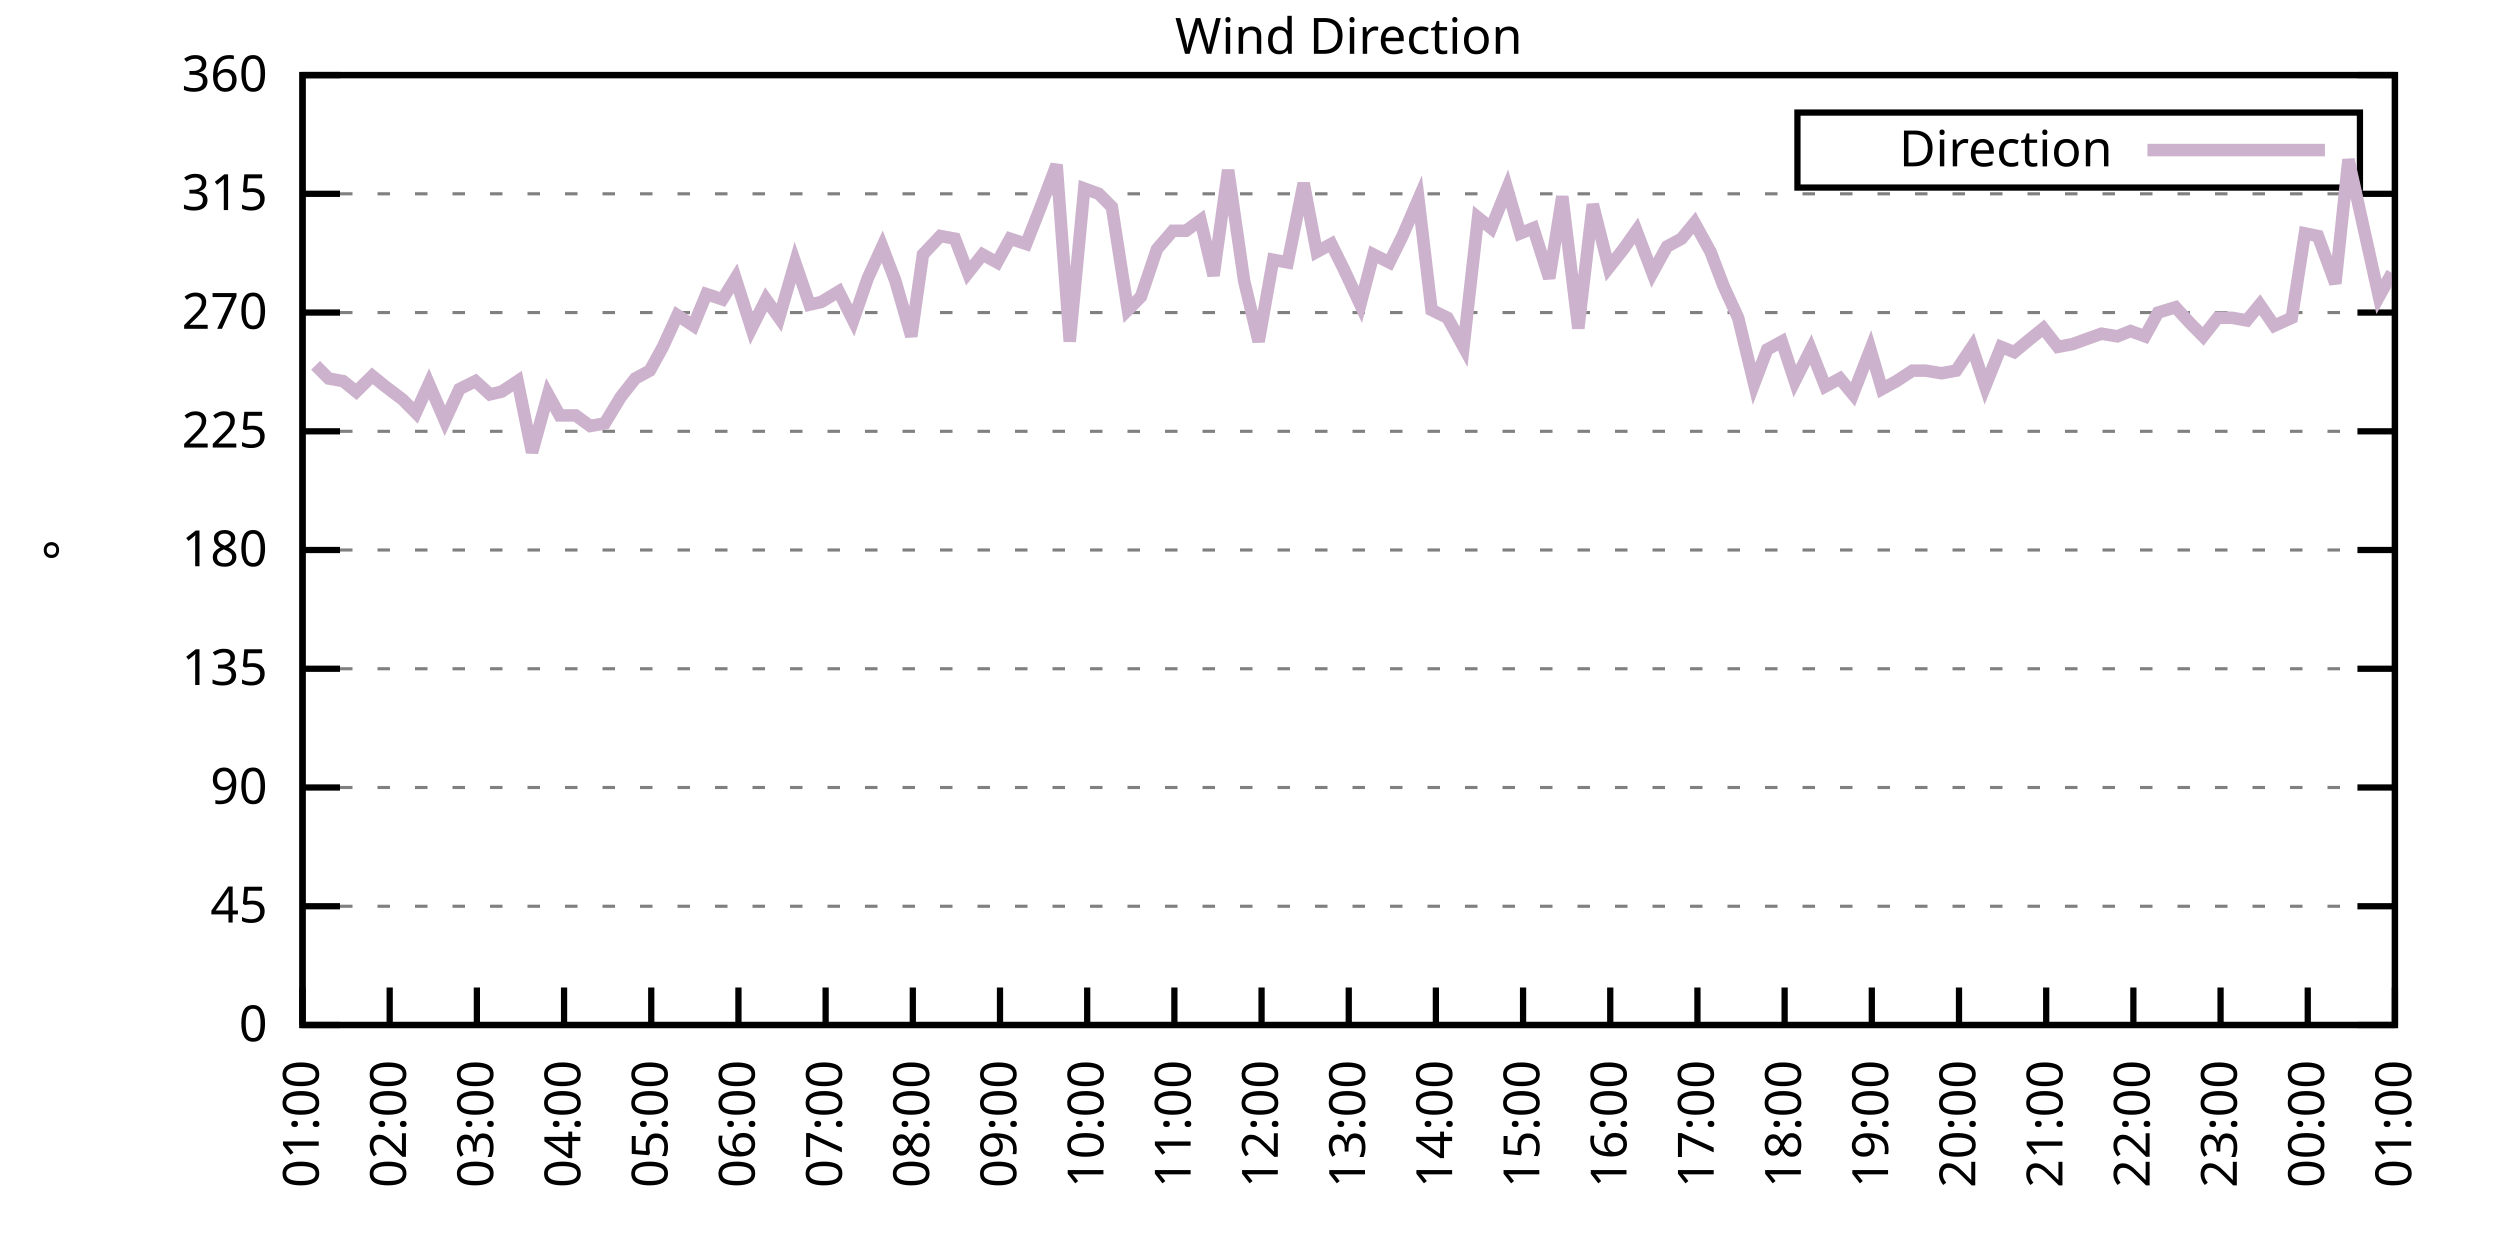
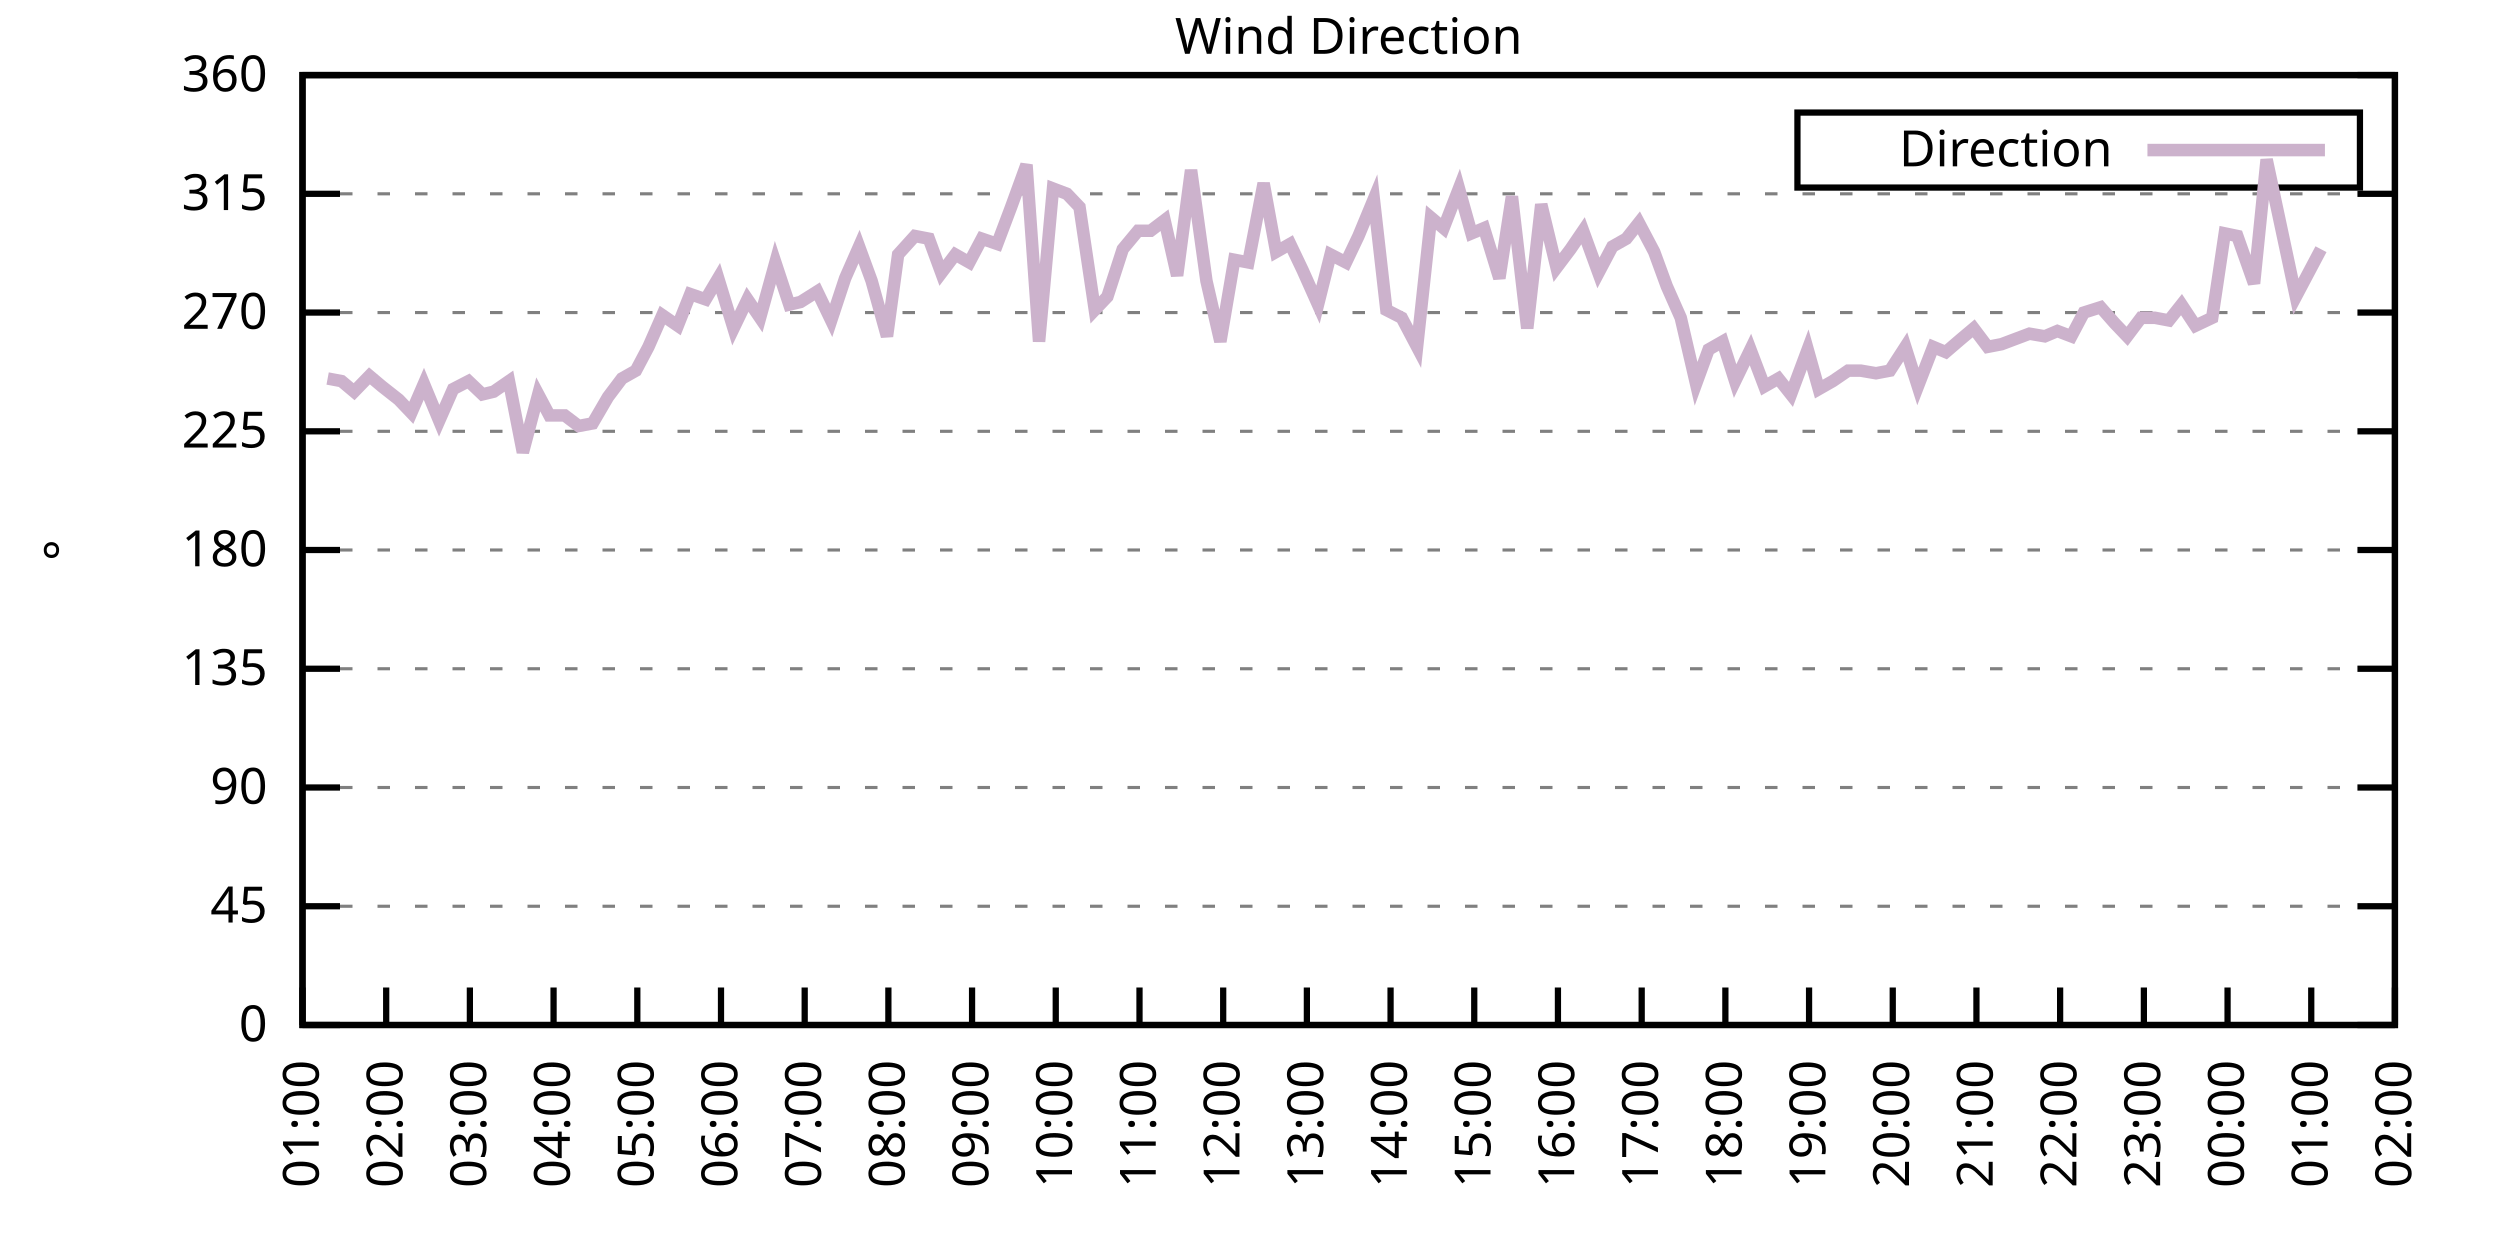
<svg xmlns="http://www.w3.org/2000/svg" xmlns:xlink="http://www.w3.org/1999/xlink" width="400" height="200" viewBox="0 0 400 200">
  <g id="gnuplot_canvas">
    <rect x="0" y="0" width="400" height="200" fill="none" />
    <defs>
      <circle id="gpDot" r="0.5" stroke-width="0.5" stroke="currentColor" />
      <path id="gpPt0" stroke-width="0.333" stroke="currentColor" d="M-1,0 h2 M0,-1 v2" />
      <path id="gpPt1" stroke-width="0.333" stroke="currentColor" d="M-1,-1 L1,1 M1,-1 L-1,1" />
      <path id="gpPt2" stroke-width="0.333" stroke="currentColor" d="M-1,0 L1,0 M0,-1 L0,1 M-1,-1 L1,1 M-1,1 L1,-1" />
      <rect id="gpPt3" stroke-width="0.333" stroke="currentColor" x="-1" y="-1" width="2" height="2" />
      <rect id="gpPt4" stroke-width="0.333" stroke="currentColor" fill="currentColor" x="-1" y="-1" width="2" height="2" />
      <circle id="gpPt5" stroke-width="0.333" stroke="currentColor" cx="0" cy="0" r="1" />
      <use xlink:href="#gpPt5" id="gpPt6" fill="currentColor" stroke="none" />
      <path id="gpPt7" stroke-width="0.333" stroke="currentColor" d="M0,-1.33 L-1.33,0.67 L1.33,0.67 z" />
      <use xlink:href="#gpPt7" id="gpPt8" fill="currentColor" stroke="none" />
      <use xlink:href="#gpPt7" id="gpPt9" stroke="currentColor" transform="rotate(180)" />
      <use xlink:href="#gpPt9" id="gpPt10" fill="currentColor" stroke="none" />
      <use xlink:href="#gpPt3" id="gpPt11" stroke="currentColor" transform="rotate(45)" />
      <use xlink:href="#gpPt11" id="gpPt12" fill="currentColor" stroke="none" />
      <path id="gpPt13" stroke-width="0.333" stroke="currentColor" d="M0,1.330 L1.265,0.411 L0.782,-1.067 L-0.782,-1.076 L-1.265,0.411 z" />
      <use xlink:href="#gpPt13" id="gpPt14" fill="currentColor" stroke="none" />
      <filter id="textbox" filterUnits="objectBoundingBox" x="0" y="0" height="1" width="1">
        <feFlood flood-color="white" flood-opacity="1" result="bgnd" />
        <feComposite in="SourceGraphic" in2="bgnd" operator="atop" />
      </filter>
      <filter id="greybox" filterUnits="objectBoundingBox" x="0" y="0" height="1" width="1">
        <feFlood flood-color="lightgrey" flood-opacity="1" result="grey" />
        <feComposite in="SourceGraphic" in2="grey" operator="atop" />
      </filter>
    </defs>
    <g fill="none" color="white" stroke="currentColor" stroke-width="1.00" stroke-linecap="butt" stroke-linejoin="miter">
</g>
    <g fill="none" color="black" stroke="currentColor" stroke-width="1.00" stroke-linecap="butt" stroke-linejoin="miter">
      <g stroke="none" shape-rendering="crispEdges">
        <polygon fill="rgb(255, 255, 255)" points="48.40,164.00 383.18,164.00 383.18,12.02 48.40,12.02 " />
      </g>
    </g>
    <g fill="none" color="black" stroke="currentColor" stroke-width="1.00" stroke-linecap="butt" stroke-linejoin="miter">
</g>
    <g fill="none" color="black" stroke="black" stroke-width="0.50" stroke-linecap="butt" stroke-linejoin="miter">
</g>
    <g fill="none" color="gray" stroke="currentColor" stroke-width="0.50" stroke-linecap="butt" stroke-linejoin="miter">
      <path stroke="gray" stroke-dasharray="2,4" class="gridline" d="M48.40,164.00 L383.19,164.00  " />
    </g>
    <g fill="none" color="gray" stroke="gray" stroke-width="1.00" stroke-linecap="butt" stroke-linejoin="miter">
</g>
    <g fill="none" color="black" stroke="currentColor" stroke-width="1.00" stroke-linecap="butt" stroke-linejoin="miter">
      <path stroke="black" d="M48.40,164.00 L54.40,164.00 M383.19,164.00 L377.19,164.00  " />
      <g transform="translate(42.80,166.60)" stroke="none" fill="black" font-family="Sans" font-size="8.00" text-anchor="end">
        <text>
          <tspan font-family="Sans"> 0</tspan>
        </text>
      </g>
    </g>
    <g fill="none" color="black" stroke="currentColor" stroke-width="1.00" stroke-linecap="butt" stroke-linejoin="miter">
</g>
    <g fill="none" color="black" stroke="black" stroke-width="0.50" stroke-linecap="butt" stroke-linejoin="miter">
</g>
    <g fill="none" color="gray" stroke="currentColor" stroke-width="0.50" stroke-linecap="butt" stroke-linejoin="miter">
      <path stroke="gray" stroke-dasharray="2,4" class="gridline" d="M48.40,145.00 L383.19,145.00  " />
    </g>
    <g fill="none" color="gray" stroke="gray" stroke-width="1.00" stroke-linecap="butt" stroke-linejoin="miter">
</g>
    <g fill="none" color="black" stroke="currentColor" stroke-width="1.00" stroke-linecap="butt" stroke-linejoin="miter">
      <path stroke="black" d="M48.40,145.00 L54.40,145.00 M383.19,145.00 L377.19,145.00  " />
      <g transform="translate(42.80,147.60)" stroke="none" fill="black" font-family="Sans" font-size="8.00" text-anchor="end">
        <text>
          <tspan font-family="Sans"> 45</tspan>
        </text>
      </g>
    </g>
    <g fill="none" color="black" stroke="currentColor" stroke-width="1.00" stroke-linecap="butt" stroke-linejoin="miter">
</g>
    <g fill="none" color="black" stroke="black" stroke-width="0.50" stroke-linecap="butt" stroke-linejoin="miter">
</g>
    <g fill="none" color="gray" stroke="currentColor" stroke-width="0.50" stroke-linecap="butt" stroke-linejoin="miter">
      <path stroke="gray" stroke-dasharray="2,4" class="gridline" d="M48.40,126.00 L383.19,126.00  " />
    </g>
    <g fill="none" color="gray" stroke="gray" stroke-width="1.00" stroke-linecap="butt" stroke-linejoin="miter">
</g>
    <g fill="none" color="black" stroke="currentColor" stroke-width="1.00" stroke-linecap="butt" stroke-linejoin="miter">
      <path stroke="black" d="M48.40,126.00 L54.40,126.00 M383.19,126.00 L377.19,126.00  " />
      <g transform="translate(42.80,128.60)" stroke="none" fill="black" font-family="Sans" font-size="8.00" text-anchor="end">
        <text>
          <tspan font-family="Sans"> 90</tspan>
        </text>
      </g>
    </g>
    <g fill="none" color="black" stroke="currentColor" stroke-width="1.00" stroke-linecap="butt" stroke-linejoin="miter">
</g>
    <g fill="none" color="black" stroke="black" stroke-width="0.50" stroke-linecap="butt" stroke-linejoin="miter">
</g>
    <g fill="none" color="gray" stroke="currentColor" stroke-width="0.50" stroke-linecap="butt" stroke-linejoin="miter">
      <path stroke="gray" stroke-dasharray="2,4" class="gridline" d="M48.40,107.00 L383.19,107.00  " />
    </g>
    <g fill="none" color="gray" stroke="gray" stroke-width="1.00" stroke-linecap="butt" stroke-linejoin="miter">
</g>
    <g fill="none" color="black" stroke="currentColor" stroke-width="1.00" stroke-linecap="butt" stroke-linejoin="miter">
      <path stroke="black" d="M48.40,107.00 L54.40,107.00 M383.19,107.00 L377.19,107.00  " />
      <g transform="translate(42.80,109.60)" stroke="none" fill="black" font-family="Sans" font-size="8.00" text-anchor="end">
        <text>
          <tspan font-family="Sans"> 135</tspan>
        </text>
      </g>
    </g>
    <g fill="none" color="black" stroke="currentColor" stroke-width="1.00" stroke-linecap="butt" stroke-linejoin="miter">
</g>
    <g fill="none" color="black" stroke="black" stroke-width="0.50" stroke-linecap="butt" stroke-linejoin="miter">
</g>
    <g fill="none" color="gray" stroke="currentColor" stroke-width="0.50" stroke-linecap="butt" stroke-linejoin="miter">
      <path stroke="gray" stroke-dasharray="2,4" class="gridline" d="M48.40,88.00 L383.19,88.00  " />
    </g>
    <g fill="none" color="gray" stroke="gray" stroke-width="1.00" stroke-linecap="butt" stroke-linejoin="miter">
</g>
    <g fill="none" color="black" stroke="currentColor" stroke-width="1.00" stroke-linecap="butt" stroke-linejoin="miter">
      <path stroke="black" d="M48.40,88.00 L54.40,88.00 M383.19,88.00 L377.19,88.00  " />
      <g transform="translate(42.80,90.60)" stroke="none" fill="black" font-family="Sans" font-size="8.00" text-anchor="end">
        <text>
          <tspan font-family="Sans"> 180</tspan>
        </text>
      </g>
    </g>
    <g fill="none" color="black" stroke="currentColor" stroke-width="1.00" stroke-linecap="butt" stroke-linejoin="miter">
</g>
    <g fill="none" color="black" stroke="black" stroke-width="0.50" stroke-linecap="butt" stroke-linejoin="miter">
</g>
    <g fill="none" color="gray" stroke="currentColor" stroke-width="0.50" stroke-linecap="butt" stroke-linejoin="miter">
      <path stroke="gray" stroke-dasharray="2,4" class="gridline" d="M48.40,69.01 L383.19,69.01  " />
    </g>
    <g fill="none" color="gray" stroke="gray" stroke-width="1.00" stroke-linecap="butt" stroke-linejoin="miter">
</g>
    <g fill="none" color="black" stroke="currentColor" stroke-width="1.00" stroke-linecap="butt" stroke-linejoin="miter">
      <path stroke="black" d="M48.40,69.01 L54.40,69.01 M383.19,69.01 L377.19,69.01  " />
      <g transform="translate(42.80,71.61)" stroke="none" fill="black" font-family="Sans" font-size="8.00" text-anchor="end">
        <text>
          <tspan font-family="Sans"> 225</tspan>
        </text>
      </g>
    </g>
    <g fill="none" color="black" stroke="currentColor" stroke-width="1.00" stroke-linecap="butt" stroke-linejoin="miter">
</g>
    <g fill="none" color="black" stroke="black" stroke-width="0.50" stroke-linecap="butt" stroke-linejoin="miter">
</g>
    <g fill="none" color="gray" stroke="currentColor" stroke-width="0.50" stroke-linecap="butt" stroke-linejoin="miter">
      <path stroke="gray" stroke-dasharray="2,4" class="gridline" d="M48.40,50.01 L383.19,50.01  " />
    </g>
    <g fill="none" color="gray" stroke="gray" stroke-width="1.00" stroke-linecap="butt" stroke-linejoin="miter">
</g>
    <g fill="none" color="black" stroke="currentColor" stroke-width="1.00" stroke-linecap="butt" stroke-linejoin="miter">
      <path stroke="black" d="M48.40,50.01 L54.40,50.01 M383.19,50.01 L377.19,50.01  " />
      <g transform="translate(42.80,52.61)" stroke="none" fill="black" font-family="Sans" font-size="8.00" text-anchor="end">
        <text>
          <tspan font-family="Sans"> 270</tspan>
        </text>
      </g>
    </g>
    <g fill="none" color="black" stroke="currentColor" stroke-width="1.00" stroke-linecap="butt" stroke-linejoin="miter">
</g>
    <g fill="none" color="black" stroke="black" stroke-width="0.50" stroke-linecap="butt" stroke-linejoin="miter">
</g>
    <g fill="none" color="gray" stroke="currentColor" stroke-width="0.50" stroke-linecap="butt" stroke-linejoin="miter">
      <path stroke="gray" stroke-dasharray="2,4" class="gridline" d="M48.40,31.01 L383.19,31.01  " />
    </g>
    <g fill="none" color="gray" stroke="gray" stroke-width="1.00" stroke-linecap="butt" stroke-linejoin="miter">
</g>
    <g fill="none" color="black" stroke="currentColor" stroke-width="1.00" stroke-linecap="butt" stroke-linejoin="miter">
      <path stroke="black" d="M48.40,31.01 L54.40,31.01 M383.19,31.01 L377.19,31.01  " />
      <g transform="translate(42.80,33.61)" stroke="none" fill="black" font-family="Sans" font-size="8.00" text-anchor="end">
        <text>
          <tspan font-family="Sans"> 315</tspan>
        </text>
      </g>
    </g>
    <g fill="none" color="black" stroke="currentColor" stroke-width="1.00" stroke-linecap="butt" stroke-linejoin="miter">
</g>
    <g fill="none" color="black" stroke="black" stroke-width="0.50" stroke-linecap="butt" stroke-linejoin="miter">
</g>
    <g fill="none" color="gray" stroke="currentColor" stroke-width="0.50" stroke-linecap="butt" stroke-linejoin="miter">
      <path stroke="gray" stroke-dasharray="2,4" class="gridline" d="M48.40,12.01 L383.19,12.01  " />
    </g>
    <g fill="none" color="gray" stroke="gray" stroke-width="1.00" stroke-linecap="butt" stroke-linejoin="miter">
</g>
    <g fill="none" color="black" stroke="currentColor" stroke-width="1.00" stroke-linecap="butt" stroke-linejoin="miter">
      <path stroke="black" d="M48.40,12.01 L54.40,12.01 M383.19,12.01 L377.19,12.01  " />
      <g transform="translate(42.80,14.61)" stroke="none" fill="black" font-family="Sans" font-size="8.00" text-anchor="end">
        <text>
          <tspan font-family="Sans"> 360</tspan>
        </text>
      </g>
    </g>
    <g fill="none" color="black" stroke="currentColor" stroke-width="1.00" stroke-linecap="butt" stroke-linejoin="miter">
      <path stroke="black" d="M48.40,164.00 L48.40,158.00  " />
      <g transform="translate(51.00,169.60) rotate(270.00)" stroke="none" fill="black" font-family="Sans" font-size="8.00" text-anchor="end">
        <text>
          <tspan font-family="Sans">01:00</tspan>
        </text>
      </g>
    </g>
    <g fill="none" color="black" stroke="currentColor" stroke-width="1.00" stroke-linecap="butt" stroke-linejoin="miter">
-       <path stroke="black" d="M62.35,164.00 L62.35,158.00  " />
-       <g transform="translate(64.95,169.60) rotate(270.00)" stroke="none" fill="black" font-family="Sans" font-size="8.00" text-anchor="end">
+       <path stroke="black" d="M61.79,164.00 L61.79,158.00  " />
+       <g transform="translate(64.39,169.60) rotate(270.00)" stroke="none" fill="black" font-family="Sans" font-size="8.00" text-anchor="end">
        <text>
          <tspan font-family="Sans">02:00</tspan>
        </text>
      </g>
    </g>
    <g fill="none" color="black" stroke="currentColor" stroke-width="1.00" stroke-linecap="butt" stroke-linejoin="miter">
-       <path stroke="black" d="M76.30,164.00 L76.30,158.00  " />
-       <g transform="translate(78.90,169.60) rotate(270.00)" stroke="none" fill="black" font-family="Sans" font-size="8.00" text-anchor="end">
+       <path stroke="black" d="M75.18,164.00 L75.18,158.00  " />
+       <g transform="translate(77.78,169.60) rotate(270.00)" stroke="none" fill="black" font-family="Sans" font-size="8.00" text-anchor="end">
        <text>
          <tspan font-family="Sans">03:00</tspan>
        </text>
      </g>
    </g>
    <g fill="none" color="black" stroke="currentColor" stroke-width="1.00" stroke-linecap="butt" stroke-linejoin="miter">
-       <path stroke="black" d="M90.25,164.00 L90.25,158.00  " />
-       <g transform="translate(92.85,169.60) rotate(270.00)" stroke="none" fill="black" font-family="Sans" font-size="8.00" text-anchor="end">
+       <path stroke="black" d="M88.57,164.00 L88.57,158.00  " />
+       <g transform="translate(91.17,169.60) rotate(270.00)" stroke="none" fill="black" font-family="Sans" font-size="8.00" text-anchor="end">
        <text>
          <tspan font-family="Sans">04:00</tspan>
        </text>
      </g>
    </g>
    <g fill="none" color="black" stroke="currentColor" stroke-width="1.00" stroke-linecap="butt" stroke-linejoin="miter">
-       <path stroke="black" d="M104.20,164.00 L104.20,158.00  " />
-       <g transform="translate(106.80,169.60) rotate(270.00)" stroke="none" fill="black" font-family="Sans" font-size="8.00" text-anchor="end">
+       <path stroke="black" d="M101.97,164.00 L101.97,158.00  " />
+       <g transform="translate(104.57,169.60) rotate(270.00)" stroke="none" fill="black" font-family="Sans" font-size="8.00" text-anchor="end">
        <text>
          <tspan font-family="Sans">05:00</tspan>
        </text>
      </g>
    </g>
    <g fill="none" color="black" stroke="currentColor" stroke-width="1.00" stroke-linecap="butt" stroke-linejoin="miter">
-       <path stroke="black" d="M118.15,164.00 L118.15,158.00  " />
-       <g transform="translate(120.75,169.60) rotate(270.00)" stroke="none" fill="black" font-family="Sans" font-size="8.00" text-anchor="end">
+       <path stroke="black" d="M115.36,164.00 L115.36,158.00  " />
+       <g transform="translate(117.96,169.60) rotate(270.00)" stroke="none" fill="black" font-family="Sans" font-size="8.00" text-anchor="end">
        <text>
          <tspan font-family="Sans">06:00</tspan>
        </text>
      </g>
    </g>
    <g fill="none" color="black" stroke="currentColor" stroke-width="1.00" stroke-linecap="butt" stroke-linejoin="miter">
-       <path stroke="black" d="M132.10,164.00 L132.10,158.00  " />
-       <g transform="translate(134.70,169.60) rotate(270.00)" stroke="none" fill="black" font-family="Sans" font-size="8.00" text-anchor="end">
+       <path stroke="black" d="M128.75,164.00 L128.75,158.00  " />
+       <g transform="translate(131.35,169.60) rotate(270.00)" stroke="none" fill="black" font-family="Sans" font-size="8.00" text-anchor="end">
        <text>
          <tspan font-family="Sans">07:00</tspan>
        </text>
      </g>
    </g>
    <g fill="none" color="black" stroke="currentColor" stroke-width="1.00" stroke-linecap="butt" stroke-linejoin="miter">
-       <path stroke="black" d="M146.05,164.00 L146.05,158.00  " />
-       <g transform="translate(148.65,169.60) rotate(270.00)" stroke="none" fill="black" font-family="Sans" font-size="8.00" text-anchor="end">
+       <path stroke="black" d="M142.14,164.00 L142.14,158.00  " />
+       <g transform="translate(144.74,169.60) rotate(270.00)" stroke="none" fill="black" font-family="Sans" font-size="8.00" text-anchor="end">
        <text>
          <tspan font-family="Sans">08:00</tspan>
        </text>
      </g>
    </g>
    <g fill="none" color="black" stroke="currentColor" stroke-width="1.00" stroke-linecap="butt" stroke-linejoin="miter">
-       <path stroke="black" d="M160.00,164.00 L160.00,158.00  " />
-       <g transform="translate(162.60,169.60) rotate(270.00)" stroke="none" fill="black" font-family="Sans" font-size="8.00" text-anchor="end">
+       <path stroke="black" d="M155.53,164.00 L155.53,158.00  " />
+       <g transform="translate(158.13,169.60) rotate(270.00)" stroke="none" fill="black" font-family="Sans" font-size="8.00" text-anchor="end">
        <text>
          <tspan font-family="Sans">09:00</tspan>
        </text>
      </g>
    </g>
    <g fill="none" color="black" stroke="currentColor" stroke-width="1.00" stroke-linecap="butt" stroke-linejoin="miter">
-       <path stroke="black" d="M173.95,164.00 L173.95,158.00  " />
-       <g transform="translate(176.55,169.60) rotate(270.00)" stroke="none" fill="black" font-family="Sans" font-size="8.00" text-anchor="end">
+       <path stroke="black" d="M168.92,164.00 L168.92,158.00  " />
+       <g transform="translate(171.52,169.60) rotate(270.00)" stroke="none" fill="black" font-family="Sans" font-size="8.00" text-anchor="end">
        <text>
          <tspan font-family="Sans">10:00</tspan>
        </text>
      </g>
    </g>
    <g fill="none" color="black" stroke="currentColor" stroke-width="1.00" stroke-linecap="butt" stroke-linejoin="miter">
-       <path stroke="black" d="M187.90,164.00 L187.90,158.00  " />
-       <g transform="translate(190.50,169.60) rotate(270.00)" stroke="none" fill="black" font-family="Sans" font-size="8.00" text-anchor="end">
+       <path stroke="black" d="M182.32,164.00 L182.32,158.00  " />
+       <g transform="translate(184.92,169.60) rotate(270.00)" stroke="none" fill="black" font-family="Sans" font-size="8.00" text-anchor="end">
        <text>
          <tspan font-family="Sans">11:00</tspan>
        </text>
      </g>
    </g>
    <g fill="none" color="black" stroke="currentColor" stroke-width="1.00" stroke-linecap="butt" stroke-linejoin="miter">
-       <path stroke="black" d="M201.85,164.00 L201.85,158.00  " />
-       <g transform="translate(204.45,169.60) rotate(270.00)" stroke="none" fill="black" font-family="Sans" font-size="8.00" text-anchor="end">
+       <path stroke="black" d="M195.71,164.00 L195.71,158.00  " />
+       <g transform="translate(198.31,169.60) rotate(270.00)" stroke="none" fill="black" font-family="Sans" font-size="8.00" text-anchor="end">
        <text>
          <tspan font-family="Sans">12:00</tspan>
        </text>
      </g>
    </g>
    <g fill="none" color="black" stroke="currentColor" stroke-width="1.00" stroke-linecap="butt" stroke-linejoin="miter">
-       <path stroke="black" d="M215.80,164.00 L215.80,158.00  " />
-       <g transform="translate(218.40,169.60) rotate(270.00)" stroke="none" fill="black" font-family="Sans" font-size="8.00" text-anchor="end">
+       <path stroke="black" d="M209.10,164.00 L209.10,158.00  " />
+       <g transform="translate(211.70,169.60) rotate(270.00)" stroke="none" fill="black" font-family="Sans" font-size="8.00" text-anchor="end">
        <text>
          <tspan font-family="Sans">13:00</tspan>
        </text>
      </g>
    </g>
    <g fill="none" color="black" stroke="currentColor" stroke-width="1.00" stroke-linecap="butt" stroke-linejoin="miter">
-       <path stroke="black" d="M229.74,164.00 L229.74,158.00  " />
-       <g transform="translate(232.34,169.60) rotate(270.00)" stroke="none" fill="black" font-family="Sans" font-size="8.00" text-anchor="end">
+       <path stroke="black" d="M222.49,164.00 L222.49,158.00  " />
+       <g transform="translate(225.09,169.60) rotate(270.00)" stroke="none" fill="black" font-family="Sans" font-size="8.00" text-anchor="end">
        <text>
          <tspan font-family="Sans">14:00</tspan>
        </text>
      </g>
    </g>
    <g fill="none" color="black" stroke="currentColor" stroke-width="1.00" stroke-linecap="butt" stroke-linejoin="miter">
-       <path stroke="black" d="M243.69,164.00 L243.69,158.00  " />
-       <g transform="translate(246.29,169.60) rotate(270.00)" stroke="none" fill="black" font-family="Sans" font-size="8.00" text-anchor="end">
+       <path stroke="black" d="M235.88,164.00 L235.88,158.00  " />
+       <g transform="translate(238.48,169.60) rotate(270.00)" stroke="none" fill="black" font-family="Sans" font-size="8.00" text-anchor="end">
        <text>
          <tspan font-family="Sans">15:00</tspan>
        </text>
      </g>
    </g>
    <g fill="none" color="black" stroke="currentColor" stroke-width="1.00" stroke-linecap="butt" stroke-linejoin="miter">
-       <path stroke="black" d="M257.64,164.00 L257.64,158.00  " />
-       <g transform="translate(260.24,169.60) rotate(270.00)" stroke="none" fill="black" font-family="Sans" font-size="8.00" text-anchor="end">
+       <path stroke="black" d="M249.27,164.00 L249.27,158.00  " />
+       <g transform="translate(251.87,169.60) rotate(270.00)" stroke="none" fill="black" font-family="Sans" font-size="8.00" text-anchor="end">
        <text>
          <tspan font-family="Sans">16:00</tspan>
        </text>
      </g>
    </g>
    <g fill="none" color="black" stroke="currentColor" stroke-width="1.00" stroke-linecap="butt" stroke-linejoin="miter">
-       <path stroke="black" d="M271.59,164.00 L271.59,158.00  " />
-       <g transform="translate(274.19,169.60) rotate(270.00)" stroke="none" fill="black" font-family="Sans" font-size="8.00" text-anchor="end">
+       <path stroke="black" d="M262.67,164.00 L262.67,158.00  " />
+       <g transform="translate(265.27,169.60) rotate(270.00)" stroke="none" fill="black" font-family="Sans" font-size="8.00" text-anchor="end">
        <text>
          <tspan font-family="Sans">17:00</tspan>
        </text>
      </g>
    </g>
    <g fill="none" color="black" stroke="currentColor" stroke-width="1.00" stroke-linecap="butt" stroke-linejoin="miter">
-       <path stroke="black" d="M285.54,164.00 L285.54,158.00  " />
-       <g transform="translate(288.14,169.60) rotate(270.00)" stroke="none" fill="black" font-family="Sans" font-size="8.00" text-anchor="end">
+       <path stroke="black" d="M276.06,164.00 L276.06,158.00  " />
+       <g transform="translate(278.66,169.60) rotate(270.00)" stroke="none" fill="black" font-family="Sans" font-size="8.00" text-anchor="end">
        <text>
          <tspan font-family="Sans">18:00</tspan>
        </text>
      </g>
    </g>
    <g fill="none" color="black" stroke="currentColor" stroke-width="1.00" stroke-linecap="butt" stroke-linejoin="miter">
-       <path stroke="black" d="M299.49,164.00 L299.49,158.00  " />
-       <g transform="translate(302.09,169.60) rotate(270.00)" stroke="none" fill="black" font-family="Sans" font-size="8.00" text-anchor="end">
+       <path stroke="black" d="M289.45,164.00 L289.45,158.00  " />
+       <g transform="translate(292.05,169.60) rotate(270.00)" stroke="none" fill="black" font-family="Sans" font-size="8.00" text-anchor="end">
        <text>
          <tspan font-family="Sans">19:00</tspan>
        </text>
      </g>
    </g>
    <g fill="none" color="black" stroke="currentColor" stroke-width="1.00" stroke-linecap="butt" stroke-linejoin="miter">
-       <path stroke="black" d="M313.44,164.00 L313.44,158.00  " />
-       <g transform="translate(316.04,169.60) rotate(270.00)" stroke="none" fill="black" font-family="Sans" font-size="8.00" text-anchor="end">
+       <path stroke="black" d="M302.84,164.00 L302.84,158.00  " />
+       <g transform="translate(305.44,169.60) rotate(270.00)" stroke="none" fill="black" font-family="Sans" font-size="8.00" text-anchor="end">
        <text>
          <tspan font-family="Sans">20:00</tspan>
        </text>
      </g>
    </g>
    <g fill="none" color="black" stroke="currentColor" stroke-width="1.00" stroke-linecap="butt" stroke-linejoin="miter">
-       <path stroke="black" d="M327.39,164.00 L327.39,158.00  " />
-       <g transform="translate(329.99,169.60) rotate(270.00)" stroke="none" fill="black" font-family="Sans" font-size="8.00" text-anchor="end">
+       <path stroke="black" d="M316.23,164.00 L316.23,158.00  " />
+       <g transform="translate(318.83,169.60) rotate(270.00)" stroke="none" fill="black" font-family="Sans" font-size="8.00" text-anchor="end">
        <text>
          <tspan font-family="Sans">21:00</tspan>
        </text>
      </g>
    </g>
    <g fill="none" color="black" stroke="currentColor" stroke-width="1.00" stroke-linecap="butt" stroke-linejoin="miter">
-       <path stroke="black" d="M341.34,164.00 L341.34,158.00  " />
-       <g transform="translate(343.94,169.60) rotate(270.00)" stroke="none" fill="black" font-family="Sans" font-size="8.00" text-anchor="end">
+       <path stroke="black" d="M329.62,164.00 L329.62,158.00  " />
+       <g transform="translate(332.22,169.60) rotate(270.00)" stroke="none" fill="black" font-family="Sans" font-size="8.00" text-anchor="end">
        <text>
          <tspan font-family="Sans">22:00</tspan>
        </text>
      </g>
    </g>
    <g fill="none" color="black" stroke="currentColor" stroke-width="1.00" stroke-linecap="butt" stroke-linejoin="miter">
-       <path stroke="black" d="M355.29,164.00 L355.29,158.00  " />
-       <g transform="translate(357.89,169.60) rotate(270.00)" stroke="none" fill="black" font-family="Sans" font-size="8.00" text-anchor="end">
+       <path stroke="black" d="M343.02,164.00 L343.02,158.00  " />
+       <g transform="translate(345.62,169.60) rotate(270.00)" stroke="none" fill="black" font-family="Sans" font-size="8.00" text-anchor="end">
        <text>
          <tspan font-family="Sans">23:00</tspan>
        </text>
      </g>
    </g>
    <g fill="none" color="black" stroke="currentColor" stroke-width="1.00" stroke-linecap="butt" stroke-linejoin="miter">
-       <path stroke="black" d="M369.24,164.00 L369.24,158.00  " />
-       <g transform="translate(371.84,169.60) rotate(270.00)" stroke="none" fill="black" font-family="Sans" font-size="8.00" text-anchor="end">
+       <path stroke="black" d="M356.41,164.00 L356.41,158.00  " />
+       <g transform="translate(359.01,169.60) rotate(270.00)" stroke="none" fill="black" font-family="Sans" font-size="8.00" text-anchor="end">
        <text>
          <tspan font-family="Sans">00:00</tspan>
+         </text>
+       </g>
+     </g>
+     <g fill="none" color="black" stroke="currentColor" stroke-width="1.00" stroke-linecap="butt" stroke-linejoin="miter">
+       <path stroke="black" d="M369.80,164.00 L369.80,158.00  " />
+       <g transform="translate(372.40,169.60) rotate(270.00)" stroke="none" fill="black" font-family="Sans" font-size="8.00" text-anchor="end">
+         <text>
+           <tspan font-family="Sans">01:00</tspan>
        </text>
      </g>
    </g>
    <g fill="none" color="black" stroke="currentColor" stroke-width="1.00" stroke-linecap="butt" stroke-linejoin="miter">
      <path stroke="black" d="M383.19,164.00 L383.19,158.00  " />
      <g transform="translate(385.79,169.60) rotate(270.00)" stroke="none" fill="black" font-family="Sans" font-size="8.00" text-anchor="end">
        <text>
-           <tspan font-family="Sans">01:00</tspan>
+           <tspan font-family="Sans">02:00</tspan>
        </text>
      </g>
    </g>
    <g fill="none" color="black" stroke="currentColor" stroke-width="1.00" stroke-linecap="butt" stroke-linejoin="miter">
</g>
    <g fill="none" color="black" stroke="currentColor" stroke-width="1.00" stroke-linecap="butt" stroke-linejoin="miter">
      <path stroke="black" d="M48.40,12.01 L48.40,164.00 L383.19,164.00 L383.19,12.01 L48.40,12.01 Z  " />
    </g>
    <g fill="none" color="black" stroke="currentColor" stroke-width="1.00" stroke-linecap="butt" stroke-linejoin="miter">
</g>
    <g fill="none" color="black" stroke="currentColor" stroke-width="1.00" stroke-linecap="butt" stroke-linejoin="miter">
      <path stroke="black" d="M287.59,30.01 L287.59,18.01 L377.59,18.01 L377.59,30.01 L287.59,30.01 Z  " />
    </g>
    <g id="Wind_direction_plot_1">
      <g fill="none" color="white" stroke="black" stroke-width="2.00" stroke-linecap="butt" stroke-linejoin="miter">
</g>
      <g fill="none" color="black" stroke="currentColor" stroke-width="2.00" stroke-linecap="butt" stroke-linejoin="miter">
        <g transform="translate(337.99,26.61)" stroke="none" fill="black" font-family="Sans" font-size="8.00" text-anchor="end">
          <text>
            <tspan font-family="Sans">Direction</tspan>
          </text>
        </g>
      </g>
      <g fill="none" color="black" stroke="currentColor" stroke-width="2.00" stroke-linecap="butt" stroke-linejoin="miter">
-         <path stroke="rgb(204, 178, 204)" d="M343.59,24.01 L371.99,24.01 M50.49,58.45 L52.58,60.56 L54.91,60.98 L57.00,62.67 L59.56,60.14 L61.65,61.83   L64.44,63.94 L66.53,66.05 L68.63,61.41 L71.18,67.32 L73.51,62.25 L76.07,60.98 L78.39,63.10 L80.25,62.67   L82.81,60.98 L85.13,72.38 L87.69,63.10 L89.55,66.47 L92.11,66.47 L94.43,68.16 L96.76,67.74 L99.32,63.52   L101.64,60.56 L103.97,59.30 L106.06,55.50 L108.38,50.43 L110.94,52.12 L113.03,47.05 L115.59,47.90 L117.68,44.52   L120.24,52.54 L122.57,47.90 L124.66,50.85 L127.22,41.99 L129.54,48.74 L131.40,48.32 L134.19,46.63 L136.51,51.27   L138.84,44.52 L141.16,39.45 L143.26,44.94 L145.81,53.81 L147.67,40.72 L150.46,37.76 L152.79,38.19 L154.88,43.67   L157.21,40.72 L159.53,41.99 L161.62,38.19 L164.18,39.03 L166.51,33.12 L169.06,26.36 L171.16,54.65 L173.48,30.16   L175.81,31.01 L177.90,33.12 L180.46,49.59 L182.55,47.47 L185.11,39.87 L187.66,36.92 L189.76,36.92 L192.08,35.23   L194.17,44.10 L196.50,27.21 L199.06,44.94 L201.38,54.65 L203.71,41.56 L206.03,41.99 L208.59,29.32 L210.68,40.30   L213.01,39.03 L215.10,43.25 L217.65,48.74 L219.75,40.72 L222.30,41.99 L224.40,37.76 L226.95,31.85 L229.05,49.59   L231.60,50.85 L234.16,55.50 L236.49,34.81 L238.58,36.50 L241.14,30.16 L243.23,37.34 L245.32,36.50 L247.88,44.52   L249.97,31.43 L252.53,52.54 L254.85,32.70 L257.41,42.83 L259.74,39.87 L261.83,36.92 L264.39,43.67 L266.71,39.45   L269.04,38.19 L271.13,35.65 L273.69,40.30 L275.78,45.79 L278.10,50.85 L280.66,61.41 L282.75,55.92 L285.08,54.65   L287.17,60.98 L289.73,55.92 L292.05,61.83 L294.38,60.56 L296.47,63.10 L299.26,55.92 L301.12,62.25 L303.44,60.98   L306.00,59.30 L308.09,59.30 L310.65,59.72 L312.98,59.30 L315.53,55.50 L317.63,61.83 L320.18,55.50 L322.28,56.34   L324.83,54.23 L326.93,52.54 L329.25,55.50 L331.58,55.07 L333.90,54.23 L336.23,53.39 L338.78,53.81 L340.88,52.96   L343.20,53.81 L345.29,50.01 L348.08,49.16 L350.41,51.70 L352.50,53.81 L354.83,50.85 L357.15,50.85 L359.48,51.27   L361.57,48.74 L363.89,52.12 L366.68,50.85 L368.78,37.34 L370.87,37.76 L373.66,45.36 L375.75,25.52 L380.63,47.47   L382.73,43.67  " />
+         <path stroke="rgb(204, 178, 204)" d="M343.59,24.01 L371.99,24.01 M52.42,60.56 L54.65,60.98 L56.66,62.67 L59.11,60.14 L61.12,61.83 L63.80,63.94   L65.81,66.05 L67.82,61.41 L70.27,67.32 L72.50,62.25 L74.96,60.98 L77.19,63.10 L78.98,62.67 L81.43,60.98   L83.66,72.38 L86.12,63.10 L87.91,66.47 L90.36,66.47 L92.59,68.16 L94.82,67.74 L97.28,63.52 L99.51,60.56   L101.74,59.30 L103.75,55.50 L105.98,50.43 L108.44,52.12 L110.45,47.05 L112.90,47.90 L114.91,44.52 L117.37,52.54   L119.60,47.90 L121.61,50.85 L124.06,41.99 L126.29,48.74 L128.08,48.32 L130.76,46.63 L132.99,51.27 L135.22,44.52   L137.45,39.45 L139.46,44.94 L141.92,53.81 L143.70,40.72 L146.38,37.76 L148.61,38.19 L150.62,43.67 L152.85,40.72   L155.09,41.99 L157.10,38.19 L159.55,39.03 L161.78,33.12 L164.24,26.36 L166.25,54.65 L168.48,30.16 L170.71,31.01   L172.72,33.12 L175.17,49.59 L177.18,47.47 L179.64,39.87 L182.09,36.92 L184.10,36.92 L186.33,35.23 L188.34,44.10   L190.57,27.21 L193.03,44.94 L195.26,54.65 L197.49,41.56 L199.73,41.99 L202.18,29.32 L204.19,40.30 L206.42,39.03   L208.43,43.25 L210.88,48.74 L212.89,40.72 L215.35,41.99 L217.36,37.76 L219.81,31.85 L221.82,49.59 L224.28,50.85   L226.73,55.50 L228.96,34.81 L230.97,36.50 L233.43,30.16 L235.44,37.34 L237.44,36.50 L239.90,44.52 L241.91,31.43   L244.36,52.54 L246.60,32.70 L249.05,42.83 L251.28,39.87 L253.29,36.92 L255.75,43.67 L257.98,39.45 L260.21,38.19   L262.22,35.65 L264.67,40.30 L266.68,45.79 L268.92,50.85 L271.37,61.41 L273.38,55.92 L275.61,54.65 L277.62,60.98   L280.07,55.92 L282.31,61.83 L284.54,60.56 L286.55,63.10 L289.23,55.92 L291.01,62.25 L293.24,60.98 L295.70,59.30   L297.71,59.30 L300.16,59.72 L302.39,59.30 L304.85,55.50 L306.86,61.83 L309.31,55.50 L311.32,56.34 L313.78,54.23   L315.79,52.54 L318.02,55.50 L320.25,55.07 L322.48,54.23 L324.71,53.39 L327.17,53.81 L329.18,52.96 L331.41,53.81   L333.42,50.01 L336.10,49.16 L338.33,51.70 L340.34,53.81 L342.57,50.85 L344.80,50.85 L347.03,51.27 L349.04,48.74   L351.27,52.12 L353.95,50.85 L355.96,37.34 L357.97,37.76 L360.65,45.36 L362.66,25.52 L367.34,47.47 L369.35,43.67   L371.36,39.87  " />
      </g>
    </g>
    <g fill="none" color="black" stroke="currentColor" stroke-width="2.00" stroke-linecap="butt" stroke-linejoin="miter">
</g>
    <g fill="none" color="black" stroke="black" stroke-width="1.00" stroke-linecap="butt" stroke-linejoin="miter">
</g>
    <g fill="none" color="black" stroke="currentColor" stroke-width="1.00" stroke-linecap="butt" stroke-linejoin="miter">
      <path stroke="black" d="M48.40,12.01 L48.40,164.00 L383.19,164.00 L383.19,12.01 L48.40,12.01 Z  " />
      <g transform="translate(12.80,88.01) rotate(270.00)" stroke="none" fill="black" font-family="Sans" font-size="8.00" text-anchor="middle">
        <text>
          <tspan font-family="Sans">°</tspan>
        </text>
      </g>
    </g>
    <g fill="none" color="black" stroke="currentColor" stroke-width="1.00" stroke-linecap="butt" stroke-linejoin="miter">
</g>
    <g fill="none" color="black" stroke="currentColor" stroke-width="1.00" stroke-linecap="butt" stroke-linejoin="miter">
      <g transform="translate(215.79,8.61)" stroke="none" fill="black" font-family="Sans" font-size="8.00" text-anchor="middle">
        <text>
          <tspan font-family="Sans">Wind Direction</tspan>
        </text>
      </g>
    </g>
    <g fill="none" color="black" stroke="currentColor" stroke-width="1.00" stroke-linecap="butt" stroke-linejoin="miter">
</g>
  </g>
</svg>
